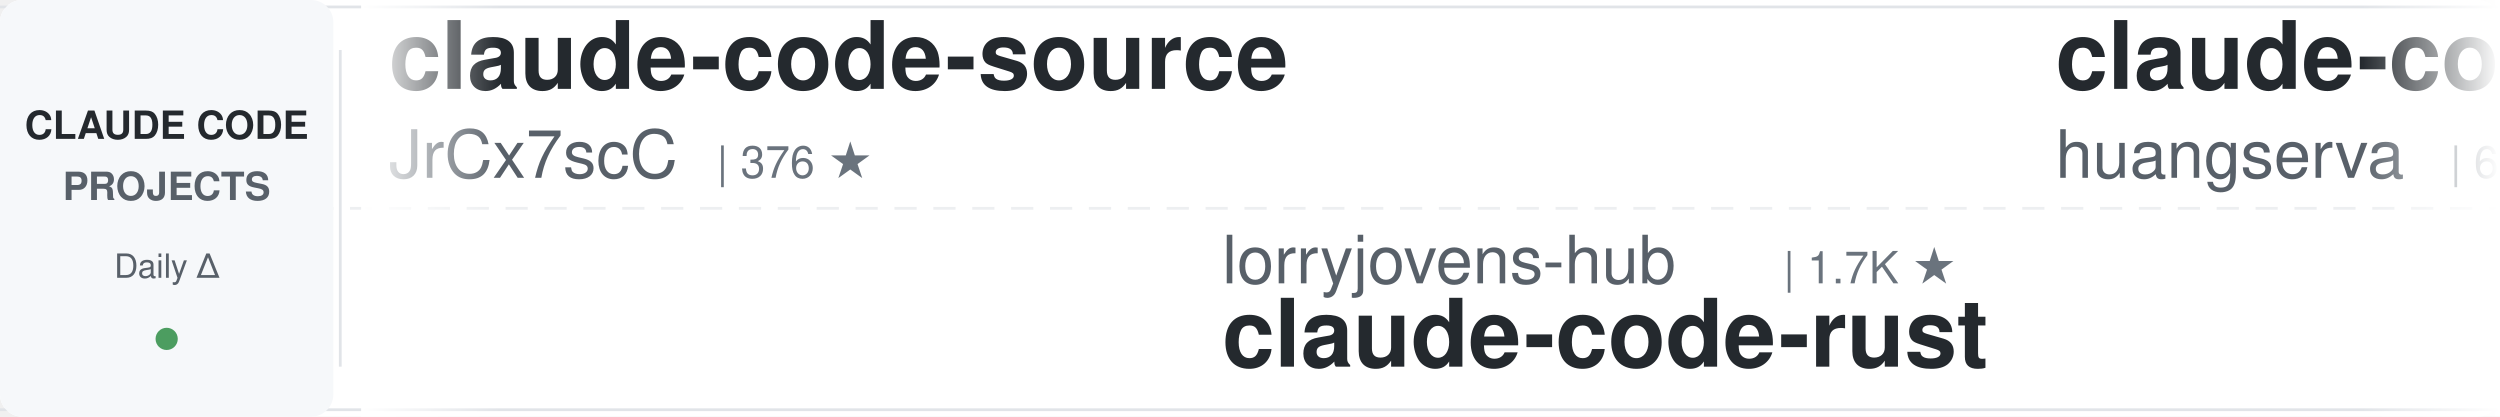
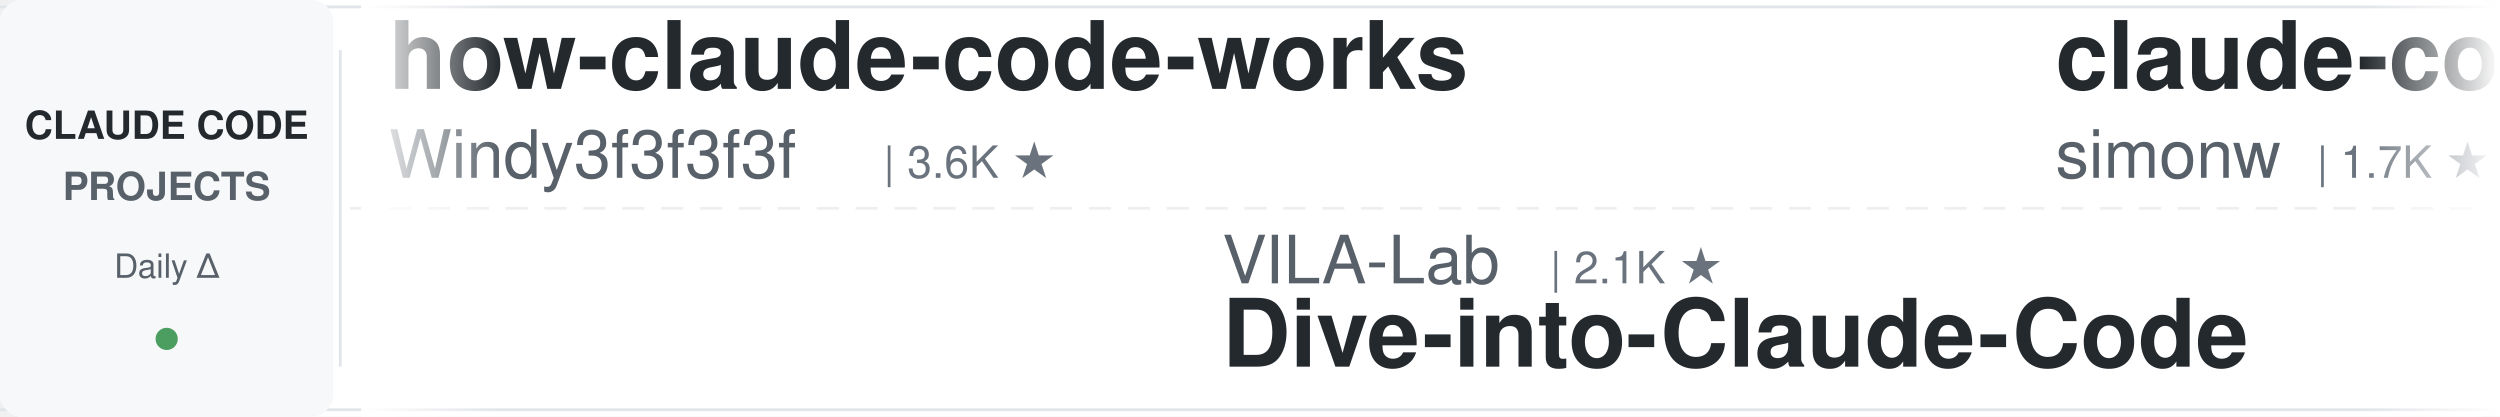
<svg xmlns="http://www.w3.org/2000/svg" width="900" height="150">
  <defs>
    <linearGradient id="leftFade" x1="0%" y1="0%" x2="100%" y2="0%">
      <stop offset="0%" style="stop-color:#ffffff;stop-opacity:1" />
      <stop offset="100%" style="stop-color:#ffffff;stop-opacity:0" />
    </linearGradient>
    <linearGradient id="rightFade" x1="0%" y1="0%" x2="100%" y2="0%">
      <stop offset="0%" style="stop-color:#ffffff;stop-opacity:0" />
      <stop offset="100%" style="stop-color:#ffffff;stop-opacity:1" />
    </linearGradient>
  </defs>
  <rect width="900" height="150" fill="#ffffff" rx="8" />
  <rect x="0" y="2" width="900" height="1" fill="#e1e4e8" />
  <rect x="0" y="147" width="900" height="1" fill="#e1e4e8" />
  <line x1="0" y1="75" x2="900" y2="75" stroke="#e1e4e8" stroke-width="1" stroke-dasharray="8 6" opacity="0.6" />
  <rect x="0" y="0" width="120" height="150" fill="#f6f8fa" rx="8" />
  <text x="60" y="50" font-family="-apple-system, BlinkMacSystemFont, 'Segoe UI', Helvetica, Arial, sans-serif" font-size="14" font-weight="600" fill="#24292e" text-anchor="middle">CLAUDE CODE</text>
  <text x="60" y="72" font-family="-apple-system, BlinkMacSystemFont, 'Segoe UI', Helvetica, Arial, sans-serif" font-size="14" font-weight="600" fill="#586069" text-anchor="middle">PROJECTS</text>
  <text x="60" y="100" font-family="-apple-system, BlinkMacSystemFont, 'Segoe UI', Helvetica, Arial, sans-serif" font-size="12" font-weight="500" fill="#586069" text-anchor="middle">Daily Δ</text>
  <circle cx="60" cy="122" r="4" fill="#22863a" opacity="0.8" />
  <rect x="122" y="18" width="1" height="114" fill="#e1e4e8" />
  <clipPath id="tickerClip">
    <rect x="130" y="0" width="770" height="150" />
  </clipPath>
  <g clip-path="url(#tickerClip)">
    <g id="tickerItems">
      <animateTransform attributeName="transform" attributeType="XML" type="translate" from="0 0" to="-3000 0" dur="54s" repeatCount="indefinite" />
      <g transform="translate(0, 0)">
-         <text x="140" y="32" font-family="-apple-system, BlinkMacSystemFont, 'Segoe UI', Helvetica, Arial, sans-serif" font-size="34" font-weight="600" fill="#24292e">claude-code-source</text>
-         <text x="140" y="64" font-family="-apple-system, BlinkMacSystemFont, 'Segoe UI', Helvetica, Arial, sans-serif" font-size="24" font-weight="400" fill="#586069">JrCx7scC</text>
-         <text x="258" y="64" font-family="-apple-system, BlinkMacSystemFont, 'Segoe UI', Helvetica, Arial, sans-serif" font-size="16" font-weight="500" fill="#6a737d">| 376 ★</text>
+         <text x="140" y="32" font-family="-apple-system, BlinkMacSystemFont, 'Segoe UI', Helvetica, Arial, sans-serif" font-size="34" font-weight="600" fill="#24292e">how-claude-code-works</text>
+         <text x="140" y="64" font-family="-apple-system, BlinkMacSystemFont, 'Segoe UI', Helvetica, Arial, sans-serif" font-size="24" font-weight="400" fill="#586069">Windy3f3f3f3f</text>
+         <text x="318" y="64" font-family="-apple-system, BlinkMacSystemFont, 'Segoe UI', Helvetica, Arial, sans-serif" font-size="16" font-weight="500" fill="#6a737d">| 3.6K ★</text>
      </g>
      <g transform="translate(300, 0)">
-         <text x="140" y="102" font-family="-apple-system, BlinkMacSystemFont, 'Segoe UI', Helvetica, Arial, sans-serif" font-size="24" font-weight="400" fill="#586069">lorryjovens-hub</text>
-         <text x="342" y="102" font-family="-apple-system, BlinkMacSystemFont, 'Segoe UI', Helvetica, Arial, sans-serif" font-size="16" font-weight="500" fill="#6a737d">| 1.7K ★</text>
-         <text x="140" y="132" font-family="-apple-system, BlinkMacSystemFont, 'Segoe UI', Helvetica, Arial, sans-serif" font-size="34" font-weight="600" fill="#24292e">claude-code-rust</text>
+         <text x="140" y="102" font-family="-apple-system, BlinkMacSystemFont, 'Segoe UI', Helvetica, Arial, sans-serif" font-size="24" font-weight="400" fill="#586069">VILA-Lab</text>
+         <text x="258" y="102" font-family="-apple-system, BlinkMacSystemFont, 'Segoe UI', Helvetica, Arial, sans-serif" font-size="16" font-weight="500" fill="#6a737d">| 2.1K ★</text>
+         <text x="140" y="132" font-family="-apple-system, BlinkMacSystemFont, 'Segoe UI', Helvetica, Arial, sans-serif" font-size="34" font-weight="600" fill="#24292e">Dive-into-Claude-Code</text>
      </g>
      <g transform="translate(600, 0)">
-         <text x="140" y="32" font-family="-apple-system, BlinkMacSystemFont, 'Segoe UI', Helvetica, Arial, sans-serif" font-size="34" font-weight="600" fill="#24292e">claude-code-cli</text>
-         <text x="140" y="64" font-family="-apple-system, BlinkMacSystemFont, 'Segoe UI', Helvetica, Arial, sans-serif" font-size="24" font-weight="400" fill="#586069">huangserva</text>
-         <text x="282" y="64" font-family="-apple-system, BlinkMacSystemFont, 'Segoe UI', Helvetica, Arial, sans-serif" font-size="16" font-weight="500" fill="#6a737d">| 627 ★</text>
+         <text x="140" y="32" font-family="-apple-system, BlinkMacSystemFont, 'Segoe UI', Helvetica, Arial, sans-serif" font-size="34" font-weight="600" fill="#24292e">claude-code-transcripts</text>
+         <text x="140" y="64" font-family="-apple-system, BlinkMacSystemFont, 'Segoe UI', Helvetica, Arial, sans-serif" font-size="24" font-weight="400" fill="#586069">simonw</text>
+         <text x="234" y="64" font-family="-apple-system, BlinkMacSystemFont, 'Segoe UI', Helvetica, Arial, sans-serif" font-size="16" font-weight="500" fill="#6a737d">| 1.7K ★</text>
      </g>
      <g transform="translate(900, 0)">
-         <text x="140" y="102" font-family="-apple-system, BlinkMacSystemFont, 'Segoe UI', Helvetica, Arial, sans-serif" font-size="24" font-weight="400" fill="#586069">SeemSeam</text>
-         <text x="258" y="102" font-family="-apple-system, BlinkMacSystemFont, 'Segoe UI', Helvetica, Arial, sans-serif" font-size="16" font-weight="500" fill="#6a737d">| 3.5K ★</text>
-         <text x="140" y="132" font-family="-apple-system, BlinkMacSystemFont, 'Segoe UI', Helvetica, Arial, sans-serif" font-size="34" font-weight="600" fill="#24292e">claude_codex_bridge</text>
+         <text x="140" y="102" font-family="-apple-system, BlinkMacSystemFont, 'Segoe UI', Helvetica, Arial, sans-serif" font-size="24" font-weight="400" fill="#586069">pedrohcgs</text>
+         <text x="270" y="102" font-family="-apple-system, BlinkMacSystemFont, 'Segoe UI', Helvetica, Arial, sans-serif" font-size="16" font-weight="500" fill="#6a737d">| 1.6K ★</text>
+         <text x="140" y="132" font-family="-apple-system, BlinkMacSystemFont, 'Segoe UI', Helvetica, Arial, sans-serif" font-size="34" font-weight="600" fill="#24292e">claude-code-my-workflow</text>
      </g>
      <g transform="translate(1200, 0)">
-         <text x="140" y="32" font-family="-apple-system, BlinkMacSystemFont, 'Segoe UI', Helvetica, Arial, sans-serif" font-size="34" font-weight="600" fill="#24292e">awesome-claude-code-plug...</text>
-         <text x="140" y="64" font-family="-apple-system, BlinkMacSystemFont, 'Segoe UI', Helvetica, Arial, sans-serif" font-size="24" font-weight="400" fill="#586069">ccplugins</text>
-         <text x="270" y="64" font-family="-apple-system, BlinkMacSystemFont, 'Segoe UI', Helvetica, Arial, sans-serif" font-size="16" font-weight="500" fill="#6a737d">| 935 ★</text>
+         <text x="140" y="32" font-family="-apple-system, BlinkMacSystemFont, 'Segoe UI', Helvetica, Arial, sans-serif" font-size="34" font-weight="600" fill="#24292e">claude-code-video-toolki...</text>
+         <text x="140" y="64" font-family="-apple-system, BlinkMacSystemFont, 'Segoe UI', Helvetica, Arial, sans-serif" font-size="24" font-weight="400" fill="#586069">digitalsamba</text>
+         <text x="306" y="64" font-family="-apple-system, BlinkMacSystemFont, 'Segoe UI', Helvetica, Arial, sans-serif" font-size="16" font-weight="500" fill="#6a737d">| 2.1K ★</text>
      </g>
      <g transform="translate(1500, 0)">
-         <text x="140" y="102" font-family="-apple-system, BlinkMacSystemFont, 'Segoe UI', Helvetica, Arial, sans-serif" font-size="24" font-weight="400" fill="#586069">ponponon</text>
-         <text x="258" y="102" font-family="-apple-system, BlinkMacSystemFont, 'Segoe UI', Helvetica, Arial, sans-serif" font-size="16" font-weight="500" fill="#6a737d">| 2.3K ★</text>
-         <text x="140" y="132" font-family="-apple-system, BlinkMacSystemFont, 'Segoe UI', Helvetica, Arial, sans-serif" font-size="34" font-weight="600" fill="#24292e">claude_code_src</text>
+         <text x="140" y="102" font-family="-apple-system, BlinkMacSystemFont, 'Segoe UI', Helvetica, Arial, sans-serif" font-size="24" font-weight="400" fill="#586069">lintsinghua</text>
+         <text x="294" y="102" font-family="-apple-system, BlinkMacSystemFont, 'Segoe UI', Helvetica, Arial, sans-serif" font-size="16" font-weight="500" fill="#6a737d">| 4.2K ★</text>
+         <text x="140" y="132" font-family="-apple-system, BlinkMacSystemFont, 'Segoe UI', Helvetica, Arial, sans-serif" font-size="34" font-weight="600" fill="#24292e">claude-code-book</text>
      </g>
      <g transform="translate(1800, 0)">
-         <text x="140" y="32" font-family="-apple-system, BlinkMacSystemFont, 'Segoe UI', Helvetica, Arial, sans-serif" font-size="34" font-weight="600" fill="#24292e">claude-code-hooks-master...</text>
-         <text x="140" y="64" font-family="-apple-system, BlinkMacSystemFont, 'Segoe UI', Helvetica, Arial, sans-serif" font-size="24" font-weight="400" fill="#586069">disler</text>
-         <text x="234" y="64" font-family="-apple-system, BlinkMacSystemFont, 'Segoe UI', Helvetica, Arial, sans-serif" font-size="16" font-weight="500" fill="#6a737d">| 3.9K ★</text>
+         <text x="140" y="32" font-family="-apple-system, BlinkMacSystemFont, 'Segoe UI', Helvetica, Arial, sans-serif" font-size="34" font-weight="600" fill="#24292e">edmunds-claude-code</text>
+         <text x="140" y="64" font-family="-apple-system, BlinkMacSystemFont, 'Segoe UI', Helvetica, Arial, sans-serif" font-size="24" font-weight="400" fill="#586069">edmund-io</text>
+         <text x="270" y="64" font-family="-apple-system, BlinkMacSystemFont, 'Segoe UI', Helvetica, Arial, sans-serif" font-size="16" font-weight="500" fill="#6a737d">| 1.5K ★</text>
      </g>
      <g transform="translate(2100, 0)">
-         <text x="140" y="102" font-family="-apple-system, BlinkMacSystemFont, 'Segoe UI', Helvetica, Arial, sans-serif" font-size="24" font-weight="400" fill="#586069">anthropics</text>
-         <text x="282" y="102" font-family="-apple-system, BlinkMacSystemFont, 'Segoe UI', Helvetica, Arial, sans-serif" font-size="16" font-weight="500" fill="#6a737d">| 8.8K ★</text>
-         <text x="140" y="132" font-family="-apple-system, BlinkMacSystemFont, 'Segoe UI', Helvetica, Arial, sans-serif" font-size="34" font-weight="600" fill="#24292e">claude-code-action</text>
+         <text x="140" y="102" font-family="-apple-system, BlinkMacSystemFont, 'Segoe UI', Helvetica, Arial, sans-serif" font-size="24" font-weight="400" fill="#586069">RichardAtCT</text>
+         <text x="294" y="102" font-family="-apple-system, BlinkMacSystemFont, 'Segoe UI', Helvetica, Arial, sans-serif" font-size="16" font-weight="500" fill="#6a737d">| 2.8K ★</text>
+         <text x="140" y="132" font-family="-apple-system, BlinkMacSystemFont, 'Segoe UI', Helvetica, Arial, sans-serif" font-size="34" font-weight="600" fill="#24292e">claude-code-telegram</text>
      </g>
      <g transform="translate(2400, 0)">
-         <text x="140" y="32" font-family="-apple-system, BlinkMacSystemFont, 'Segoe UI', Helvetica, Arial, sans-serif" font-size="34" font-weight="600" fill="#24292e">Claude-Code-Usage-Monito...</text>
-         <text x="140" y="64" font-family="-apple-system, BlinkMacSystemFont, 'Segoe UI', Helvetica, Arial, sans-serif" font-size="24" font-weight="400" fill="#586069">Maciek-roboblog</text>
-         <text x="342" y="64" font-family="-apple-system, BlinkMacSystemFont, 'Segoe UI', Helvetica, Arial, sans-serif" font-size="16" font-weight="500" fill="#6a737d">| 8.7K ★</text>
+         <text x="140" y="32" font-family="-apple-system, BlinkMacSystemFont, 'Segoe UI', Helvetica, Arial, sans-serif" font-size="34" font-weight="600" fill="#24292e">Claude-Code-Source-Study</text>
+         <text x="140" y="64" font-family="-apple-system, BlinkMacSystemFont, 'Segoe UI', Helvetica, Arial, sans-serif" font-size="24" font-weight="400" fill="#586069">luyao618</text>
+         <text x="258" y="64" font-family="-apple-system, BlinkMacSystemFont, 'Segoe UI', Helvetica, Arial, sans-serif" font-size="16" font-weight="500" fill="#6a737d">| 1.7K ★</text>
      </g>
      <g transform="translate(2700, 0)">
-         <text x="140" y="102" font-family="-apple-system, BlinkMacSystemFont, 'Segoe UI', Helvetica, Arial, sans-serif" font-size="24" font-weight="400" fill="#586069">feiskyer</text>
-         <text x="258" y="102" font-family="-apple-system, BlinkMacSystemFont, 'Segoe UI', Helvetica, Arial, sans-serif" font-size="16" font-weight="500" fill="#6a737d">| 1.6K ★</text>
-         <text x="140" y="132" font-family="-apple-system, BlinkMacSystemFont, 'Segoe UI', Helvetica, Arial, sans-serif" font-size="34" font-weight="600" fill="#24292e">claude-code-settings</text>
+         <text x="140" y="102" font-family="-apple-system, BlinkMacSystemFont, 'Segoe UI', Helvetica, Arial, sans-serif" font-size="24" font-weight="400" fill="#586069">musistudio</text>
+         <text x="282" y="102" font-family="-apple-system, BlinkMacSystemFont, 'Segoe UI', Helvetica, Arial, sans-serif" font-size="16" font-weight="500" fill="#6a737d">| 37.2K ★</text>
+         <text x="140" y="132" font-family="-apple-system, BlinkMacSystemFont, 'Segoe UI', Helvetica, Arial, sans-serif" font-size="34" font-weight="600" fill="#24292e">claude-code-router</text>
      </g>
      <g transform="translate(3000, 0)">
-         <text x="140" y="32" font-family="-apple-system, BlinkMacSystemFont, 'Segoe UI', Helvetica, Arial, sans-serif" font-size="34" font-weight="600" fill="#24292e">claude-code-source</text>
-         <text x="140" y="64" font-family="-apple-system, BlinkMacSystemFont, 'Segoe UI', Helvetica, Arial, sans-serif" font-size="24" font-weight="400" fill="#586069">JrCx7scC</text>
-         <text x="258" y="64" font-family="-apple-system, BlinkMacSystemFont, 'Segoe UI', Helvetica, Arial, sans-serif" font-size="16" font-weight="500" fill="#6a737d">| 376 ★</text>
+         <text x="140" y="32" font-family="-apple-system, BlinkMacSystemFont, 'Segoe UI', Helvetica, Arial, sans-serif" font-size="34" font-weight="600" fill="#24292e">how-claude-code-works</text>
+         <text x="140" y="64" font-family="-apple-system, BlinkMacSystemFont, 'Segoe UI', Helvetica, Arial, sans-serif" font-size="24" font-weight="400" fill="#586069">Windy3f3f3f3f</text>
+         <text x="318" y="64" font-family="-apple-system, BlinkMacSystemFont, 'Segoe UI', Helvetica, Arial, sans-serif" font-size="16" font-weight="500" fill="#6a737d">| 3.6K ★</text>
      </g>
      <g transform="translate(3300, 0)">
-         <text x="140" y="102" font-family="-apple-system, BlinkMacSystemFont, 'Segoe UI', Helvetica, Arial, sans-serif" font-size="24" font-weight="400" fill="#586069">lorryjovens-hub</text>
-         <text x="342" y="102" font-family="-apple-system, BlinkMacSystemFont, 'Segoe UI', Helvetica, Arial, sans-serif" font-size="16" font-weight="500" fill="#6a737d">| 1.7K ★</text>
-         <text x="140" y="132" font-family="-apple-system, BlinkMacSystemFont, 'Segoe UI', Helvetica, Arial, sans-serif" font-size="34" font-weight="600" fill="#24292e">claude-code-rust</text>
+         <text x="140" y="102" font-family="-apple-system, BlinkMacSystemFont, 'Segoe UI', Helvetica, Arial, sans-serif" font-size="24" font-weight="400" fill="#586069">VILA-Lab</text>
+         <text x="258" y="102" font-family="-apple-system, BlinkMacSystemFont, 'Segoe UI', Helvetica, Arial, sans-serif" font-size="16" font-weight="500" fill="#6a737d">| 2.1K ★</text>
+         <text x="140" y="132" font-family="-apple-system, BlinkMacSystemFont, 'Segoe UI', Helvetica, Arial, sans-serif" font-size="34" font-weight="600" fill="#24292e">Dive-into-Claude-Code</text>
      </g>
      <g transform="translate(3600, 0)">
-         <text x="140" y="32" font-family="-apple-system, BlinkMacSystemFont, 'Segoe UI', Helvetica, Arial, sans-serif" font-size="34" font-weight="600" fill="#24292e">claude-code-cli</text>
-         <text x="140" y="64" font-family="-apple-system, BlinkMacSystemFont, 'Segoe UI', Helvetica, Arial, sans-serif" font-size="24" font-weight="400" fill="#586069">huangserva</text>
-         <text x="282" y="64" font-family="-apple-system, BlinkMacSystemFont, 'Segoe UI', Helvetica, Arial, sans-serif" font-size="16" font-weight="500" fill="#6a737d">| 627 ★</text>
+         <text x="140" y="32" font-family="-apple-system, BlinkMacSystemFont, 'Segoe UI', Helvetica, Arial, sans-serif" font-size="34" font-weight="600" fill="#24292e">claude-code-transcripts</text>
+         <text x="140" y="64" font-family="-apple-system, BlinkMacSystemFont, 'Segoe UI', Helvetica, Arial, sans-serif" font-size="24" font-weight="400" fill="#586069">simonw</text>
+         <text x="234" y="64" font-family="-apple-system, BlinkMacSystemFont, 'Segoe UI', Helvetica, Arial, sans-serif" font-size="16" font-weight="500" fill="#6a737d">| 1.7K ★</text>
      </g>
      <g transform="translate(3900, 0)">
-         <text x="140" y="102" font-family="-apple-system, BlinkMacSystemFont, 'Segoe UI', Helvetica, Arial, sans-serif" font-size="24" font-weight="400" fill="#586069">SeemSeam</text>
-         <text x="258" y="102" font-family="-apple-system, BlinkMacSystemFont, 'Segoe UI', Helvetica, Arial, sans-serif" font-size="16" font-weight="500" fill="#6a737d">| 3.5K ★</text>
-         <text x="140" y="132" font-family="-apple-system, BlinkMacSystemFont, 'Segoe UI', Helvetica, Arial, sans-serif" font-size="34" font-weight="600" fill="#24292e">claude_codex_bridge</text>
+         <text x="140" y="102" font-family="-apple-system, BlinkMacSystemFont, 'Segoe UI', Helvetica, Arial, sans-serif" font-size="24" font-weight="400" fill="#586069">pedrohcgs</text>
+         <text x="270" y="102" font-family="-apple-system, BlinkMacSystemFont, 'Segoe UI', Helvetica, Arial, sans-serif" font-size="16" font-weight="500" fill="#6a737d">| 1.6K ★</text>
+         <text x="140" y="132" font-family="-apple-system, BlinkMacSystemFont, 'Segoe UI', Helvetica, Arial, sans-serif" font-size="34" font-weight="600" fill="#24292e">claude-code-my-workflow</text>
      </g>
    </g>
  </g>
  <rect x="130" y="0" width="50" height="150" fill="url(#leftFade)" />
  <rect x="850" y="0" width="50" height="150" fill="url(#rightFade)" />
</svg>
